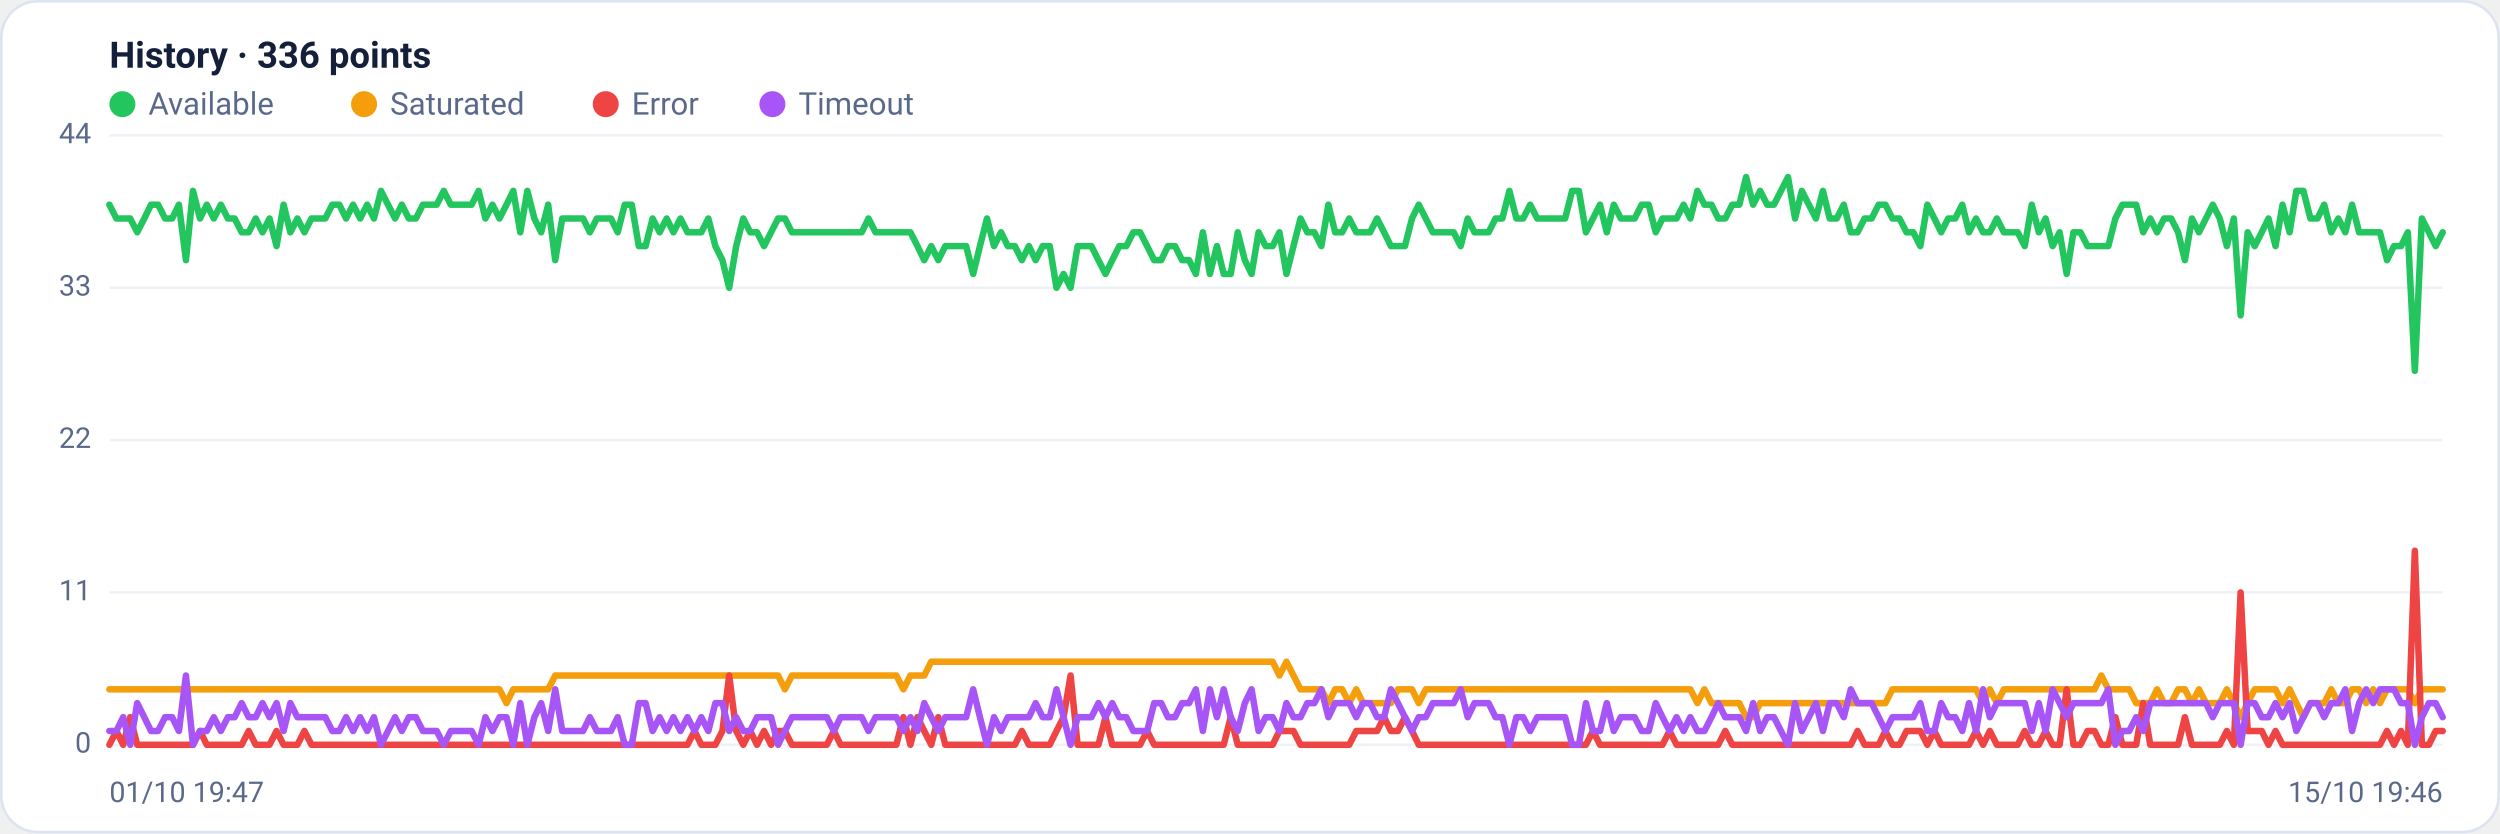
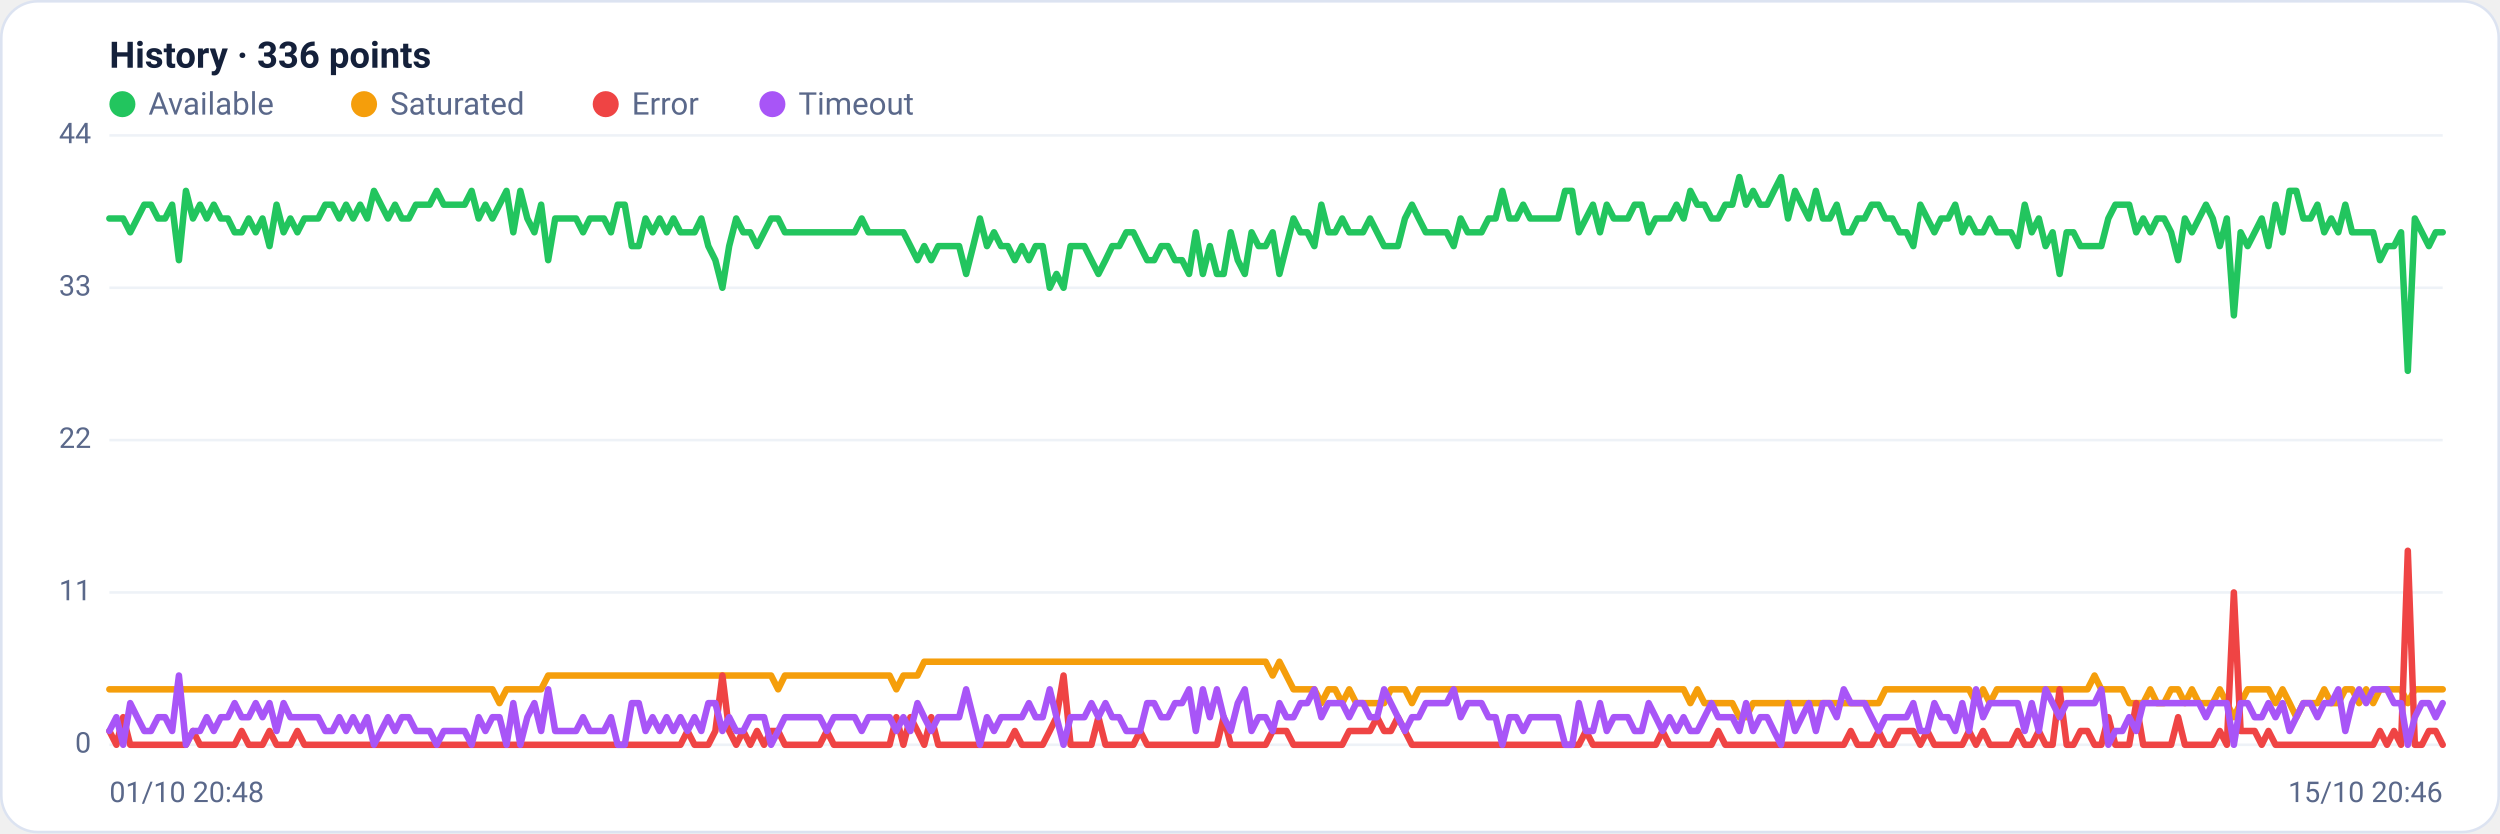
<svg xmlns="http://www.w3.org/2000/svg" viewBox="0 0 960 320" width="960" height="320" font-family="Segoe UI, system-ui, -apple-system, Roboto, Helvetica, Arial, sans-serif" role="img" aria-label="Availability history per region">
  <rect x="0.5" y="0.5" width="959" height="319" rx="14" fill="#ffffff" stroke="#dce3f1" />
  <text x="42" y="26" font-size="14" font-weight="600" fill="#14203a">History · 336 points</text>
  <circle cx="47" cy="40" r="5" fill="#22c55e" />
  <text x="57" y="44" font-size="12" fill="#5a688a">Available</text>
  <circle cx="139.8" cy="40" r="5" fill="#f59e0b" />
  <text x="149.8" y="44" font-size="12" fill="#5a688a">Saturated</text>
  <circle cx="232.6" cy="40" r="5" fill="#ef4444" />
  <text x="242.6" y="44" font-size="12" fill="#5a688a">Error</text>
  <circle cx="296.6" cy="40" r="5" fill="#a855f7" />
  <text x="306.6" y="44" font-size="12" fill="#5a688a">Timeout</text>
  <line x1="42" y1="286.0" x2="938" y2="286.0" stroke="#eef2f7" stroke-width="1" />
  <text x="35" y="289.0" text-anchor="end" font-size="11" fill="#5a688a">0</text>
  <line x1="42" y1="227.5" x2="938" y2="227.5" stroke="#eef2f7" stroke-width="1" />
  <text x="35" y="230.5" text-anchor="end" font-size="11" fill="#5a688a">11</text>
  <line x1="42" y1="169.0" x2="938" y2="169.0" stroke="#eef2f7" stroke-width="1" />
  <text x="35" y="172.0" text-anchor="end" font-size="11" fill="#5a688a">22</text>
  <line x1="42" y1="110.5" x2="938" y2="110.5" stroke="#eef2f7" stroke-width="1" />
  <text x="35" y="113.5" text-anchor="end" font-size="11" fill="#5a688a">33</text>
  <line x1="42" y1="52.0" x2="938" y2="52.0" stroke="#eef2f7" stroke-width="1" />
  <text x="35" y="55.0" text-anchor="end" font-size="11" fill="#5a688a">44</text>
-   <polyline fill="none" stroke="#22c55e" stroke-width="2.5" stroke-linejoin="round" stroke-linecap="round" points="42.0,78.6 44.7,83.9 47.3,83.9 50.0,83.9 52.7,89.2 55.4,83.9 58.0,78.6 60.7,78.6 63.4,83.9 66.1,83.9 68.7,78.6 71.4,99.9 74.1,73.3 76.8,83.9 79.4,78.6 82.1,83.9 84.8,78.6 87.5,83.9 90.1,83.9 92.8,89.2 95.5,89.2 98.2,83.9 100.8,89.2 103.5,83.9 106.2,94.5 108.9,78.6 111.5,89.2 114.2,83.9 116.9,89.2 119.6,83.9 122.2,83.9 124.9,83.9 127.6,78.6 130.3,78.6 132.9,83.9 135.6,78.6 138.3,83.9 141.0,78.6 143.6,83.9 146.3,73.3 149.0,78.6 151.7,83.9 154.3,78.6 157.0,83.9 159.7,83.9 162.4,78.6 165.0,78.6 167.7,78.6 170.4,73.3 173.1,78.6 175.7,78.6 178.4,78.6 181.1,78.6 183.8,73.3 186.4,83.9 189.1,78.6 191.8,83.9 194.5,78.6 197.1,73.3 199.8,89.2 202.5,73.3 205.2,83.9 207.8,89.2 210.5,78.6 213.2,99.9 215.9,83.9 218.5,83.9 221.2,83.9 223.9,83.9 226.5,89.2 229.2,83.9 231.9,83.9 234.6,83.9 237.2,89.2 239.9,78.6 242.6,78.6 245.3,94.5 247.9,94.5 250.6,83.9 253.3,89.2 256.0,83.9 258.6,89.2 261.3,83.9 264.0,89.2 266.7,89.2 269.3,89.2 272.0,83.9 274.7,94.5 277.4,99.9 280.0,110.5 282.7,94.5 285.4,83.9 288.1,89.2 290.7,89.2 293.4,94.5 296.1,89.2 298.8,83.9 301.4,83.9 304.1,89.2 306.8,89.2 309.5,89.2 312.1,89.2 314.8,89.2 317.5,89.2 320.2,89.2 322.8,89.2 325.5,89.2 328.2,89.2 330.9,89.2 333.5,83.9 336.2,89.2 338.9,89.2 341.6,89.2 344.2,89.2 346.9,89.2 349.6,89.2 352.3,94.5 354.9,99.9 357.6,94.5 360.3,99.9 363.0,94.5 365.6,94.5 368.3,94.5 371.0,94.5 373.7,105.2 376.3,94.5 379.0,83.9 381.7,94.5 384.4,89.2 387.0,94.5 389.7,94.5 392.4,99.9 395.1,94.5 397.7,99.9 400.4,94.5 403.1,94.5 405.7,110.5 408.4,105.2 411.1,110.5 413.8,94.5 416.4,94.5 419.1,94.5 421.8,99.9 424.5,105.2 427.1,99.9 429.8,94.5 432.5,94.5 435.2,89.2 437.8,89.2 440.5,94.5 443.2,99.9 445.9,99.9 448.5,94.5 451.2,94.5 453.9,99.9 456.6,99.9 459.2,105.2 461.9,89.2 464.6,105.2 467.3,94.5 469.9,105.2 472.6,105.2 475.3,89.2 478.0,99.9 480.6,105.2 483.3,89.2 486.0,94.5 488.7,94.5 491.3,89.2 494.0,105.2 496.7,94.5 499.4,83.9 502.0,89.2 504.7,89.2 507.4,94.5 510.1,78.6 512.7,89.2 515.4,89.2 518.1,83.9 520.8,89.2 523.4,89.2 526.1,89.2 528.8,83.9 531.5,89.2 534.1,94.5 536.8,94.5 539.5,94.5 542.2,83.9 544.8,78.6 547.5,83.9 550.2,89.2 552.9,89.2 555.5,89.2 558.2,89.2 560.9,94.5 563.6,83.9 566.2,89.2 568.9,89.2 571.6,89.2 574.3,83.9 576.9,83.9 579.6,73.3 582.3,83.9 584.9,83.9 587.6,78.6 590.3,83.9 593.0,83.9 595.6,83.9 598.3,83.9 601.0,83.9 603.7,73.3 606.3,73.3 609.0,89.2 611.7,83.9 614.4,78.6 617.0,89.2 619.7,78.6 622.4,83.9 625.1,83.9 627.7,83.9 630.4,78.6 633.1,78.6 635.8,89.2 638.4,83.9 641.1,83.9 643.8,83.9 646.5,78.6 649.1,83.9 651.8,73.3 654.5,78.6 657.2,78.6 659.8,83.9 662.5,83.9 665.2,78.6 667.9,78.6 670.5,68.0 673.2,78.6 675.9,73.3 678.6,78.6 681.2,78.6 683.9,73.3 686.6,68.0 689.3,83.9 691.9,73.3 694.6,78.6 697.3,83.9 700.0,73.3 702.6,83.9 705.3,83.9 708.0,78.6 710.7,89.2 713.3,89.2 716.0,83.9 718.7,83.9 721.4,78.6 724.0,78.6 726.7,83.9 729.4,83.9 732.1,89.2 734.7,89.2 737.4,94.5 740.1,78.6 742.8,83.9 745.4,89.2 748.1,83.9 750.8,83.9 753.5,78.6 756.1,89.2 758.8,83.9 761.5,89.2 764.1,89.2 766.8,83.9 769.5,89.2 772.2,89.2 774.8,89.2 777.5,94.5 780.2,78.6 782.9,89.2 785.5,83.9 788.2,94.5 790.9,89.2 793.6,105.2 796.2,89.2 798.9,89.2 801.6,94.5 804.3,94.5 806.9,94.5 809.6,94.5 812.3,83.9 815.0,78.6 817.6,78.6 820.3,78.6 823.0,89.2 825.7,83.9 828.3,89.2 831.0,83.9 833.7,83.9 836.4,89.2 839.0,99.9 841.7,83.9 844.4,89.2 847.1,83.9 849.7,78.6 852.4,83.9 855.1,94.5 857.8,83.9 860.4,121.1 863.1,89.2 865.8,94.5 868.5,89.2 871.1,83.9 873.8,94.5 876.5,78.6 879.2,89.2 881.8,73.3 884.5,73.3 887.2,83.9 889.9,83.9 892.5,78.6 895.2,89.2 897.9,83.9 900.6,89.2 903.2,78.6 905.9,89.2 908.6,89.2 911.3,89.2 913.9,89.2 916.6,99.9 919.3,94.5 922.0,94.5 924.6,89.2 927.3,142.4 930.0,83.9 932.7,89.2 935.3,94.5 938.0,89.2" />
-   <polyline fill="none" stroke="#f59e0b" stroke-width="2.5" stroke-linejoin="round" stroke-linecap="round" points="42.0,264.7 44.7,264.7 47.3,264.7 50.0,264.7 52.7,264.7 55.4,264.7 58.0,264.7 60.7,264.7 63.4,264.7 66.1,264.7 68.7,264.7 71.4,264.7 74.1,264.7 76.8,264.7 79.4,264.7 82.1,264.7 84.8,264.7 87.5,264.7 90.1,264.7 92.8,264.7 95.5,264.7 98.2,264.7 100.8,264.7 103.5,264.7 106.2,264.7 108.9,264.7 111.5,264.7 114.2,264.7 116.9,264.7 119.6,264.7 122.2,264.7 124.9,264.7 127.6,264.7 130.3,264.7 132.9,264.7 135.6,264.7 138.3,264.7 141.0,264.7 143.6,264.7 146.3,264.7 149.0,264.7 151.7,264.7 154.3,264.7 157.0,264.7 159.7,264.7 162.4,264.7 165.0,264.7 167.7,264.7 170.4,264.7 173.1,264.7 175.7,264.7 178.4,264.7 181.1,264.7 183.8,264.7 186.4,264.7 189.1,264.7 191.8,264.7 194.5,270.0 197.1,264.7 199.8,264.7 202.5,264.7 205.2,264.7 207.8,264.7 210.5,264.7 213.2,259.4 215.9,259.4 218.5,259.4 221.2,259.4 223.9,259.4 226.5,259.4 229.2,259.4 231.9,259.4 234.6,259.4 237.2,259.4 239.9,259.4 242.6,259.4 245.3,259.4 247.9,259.4 250.6,259.4 253.3,259.4 256.0,259.4 258.6,259.4 261.3,259.4 264.0,259.4 266.7,259.4 269.3,259.4 272.0,259.4 274.7,259.4 277.4,259.4 280.0,259.4 282.7,259.4 285.4,259.4 288.1,259.4 290.7,259.4 293.4,259.4 296.1,259.4 298.8,259.4 301.4,264.7 304.1,259.4 306.8,259.4 309.5,259.4 312.1,259.4 314.8,259.4 317.5,259.4 320.2,259.4 322.8,259.4 325.5,259.4 328.2,259.4 330.9,259.4 333.5,259.4 336.2,259.4 338.9,259.4 341.6,259.4 344.2,259.4 346.9,264.7 349.6,259.4 352.3,259.4 354.9,259.4 357.6,254.1 360.3,254.1 363.0,254.1 365.6,254.1 368.3,254.1 371.0,254.1 373.7,254.1 376.3,254.1 379.0,254.1 381.7,254.1 384.4,254.1 387.0,254.1 389.7,254.1 392.4,254.1 395.1,254.1 397.7,254.1 400.4,254.1 403.1,254.1 405.7,254.1 408.4,254.1 411.1,254.1 413.8,254.1 416.4,254.1 419.1,254.1 421.8,254.1 424.5,254.1 427.1,254.1 429.8,254.1 432.5,254.1 435.2,254.1 437.8,254.1 440.5,254.1 443.2,254.1 445.9,254.1 448.5,254.1 451.2,254.1 453.9,254.1 456.6,254.1 459.2,254.1 461.9,254.1 464.6,254.1 467.3,254.1 469.9,254.1 472.6,254.1 475.3,254.1 478.0,254.1 480.6,254.1 483.3,254.1 486.0,254.1 488.7,254.1 491.3,259.4 494.0,254.1 496.7,259.4 499.4,264.7 502.0,264.7 504.7,264.7 507.4,264.7 510.1,270.0 512.7,264.7 515.4,264.7 518.1,270.0 520.8,264.7 523.4,270.0 526.1,270.0 528.8,270.0 531.5,270.0 534.1,270.0 536.8,264.7 539.5,264.7 542.2,264.7 544.8,270.0 547.5,264.7 550.2,264.7 552.9,264.7 555.5,264.7 558.2,264.7 560.9,264.7 563.6,264.7 566.2,264.7 568.9,264.7 571.6,264.7 574.3,264.7 576.9,264.7 579.6,264.7 582.3,264.7 584.9,264.7 587.6,264.7 590.3,264.7 593.0,264.7 595.6,264.7 598.3,264.7 601.0,264.7 603.7,264.7 606.3,264.7 609.0,264.7 611.7,264.7 614.4,264.7 617.0,264.7 619.7,264.7 622.4,264.7 625.1,264.7 627.7,264.7 630.4,264.7 633.1,264.7 635.8,264.7 638.4,264.7 641.1,264.7 643.8,264.7 646.5,264.7 649.1,264.7 651.8,270.0 654.5,264.7 657.2,270.0 659.8,270.0 662.5,270.0 665.2,270.0 667.9,270.0 670.5,275.4 673.2,275.4 675.9,270.0 678.6,270.0 681.2,270.0 683.9,270.0 686.6,270.0 689.3,270.0 691.9,270.0 694.6,270.0 697.3,270.0 700.0,270.0 702.6,270.0 705.3,270.0 708.0,270.0 710.7,270.0 713.3,270.0 716.0,270.0 718.7,270.0 721.4,270.0 724.0,270.0 726.7,264.7 729.4,264.7 732.1,264.7 734.7,264.7 737.4,264.7 740.1,264.7 742.8,264.7 745.4,264.7 748.1,264.7 750.8,264.7 753.5,264.7 756.1,264.7 758.8,264.7 761.5,270.0 764.1,264.7 766.8,270.0 769.5,264.7 772.2,264.7 774.8,264.7 777.5,264.7 780.2,264.7 782.9,264.7 785.5,264.7 788.2,264.7 790.9,264.7 793.6,264.7 796.2,264.7 798.9,264.7 801.6,264.7 804.3,264.7 806.9,259.4 809.6,264.7 812.3,264.7 815.0,264.7 817.6,264.7 820.3,270.0 823.0,270.0 825.7,270.0 828.3,264.7 831.0,270.0 833.7,270.0 836.4,264.7 839.0,264.7 841.7,270.0 844.4,264.7 847.1,270.0 849.7,270.0 852.4,270.0 855.1,264.7 857.8,270.0 860.4,275.4 863.1,270.0 865.8,264.7 868.5,264.7 871.1,264.7 873.8,264.7 876.5,270.0 879.2,264.7 881.8,270.0 884.5,275.4 887.2,270.0 889.9,270.0 892.5,270.0 895.2,264.7 897.9,270.0 900.6,270.0 903.2,264.7 905.9,264.7 908.6,270.0 911.3,264.7 913.9,270.0 916.6,264.7 919.3,264.7 922.0,264.7 924.6,264.7 927.3,270.0 930.0,264.7 932.7,264.7 935.3,264.7 938.0,264.7" />
-   <polyline fill="none" stroke="#ef4444" stroke-width="2.5" stroke-linejoin="round" stroke-linecap="round" points="42.0,286.0 44.7,280.7 47.3,286.0 50.0,275.4 52.7,286.0 55.4,286.0 58.0,286.0 60.7,286.0 63.4,286.0 66.1,286.0 68.7,286.0 71.4,286.0 74.1,286.0 76.8,280.7 79.4,286.0 82.1,286.0 84.8,286.0 87.5,286.0 90.1,286.0 92.8,286.0 95.5,280.7 98.2,286.0 100.8,286.0 103.5,286.0 106.2,280.7 108.9,286.0 111.5,286.0 114.2,286.0 116.9,280.7 119.6,286.0 122.2,286.0 124.9,286.0 127.6,286.0 130.3,286.0 132.9,286.0 135.6,286.0 138.3,286.0 141.0,286.0 143.6,286.0 146.3,286.0 149.0,286.0 151.7,286.0 154.3,286.0 157.0,286.0 159.7,286.0 162.4,286.0 165.0,286.0 167.7,286.0 170.4,286.0 173.1,286.0 175.7,286.0 178.4,286.0 181.1,286.0 183.8,286.0 186.4,286.0 189.1,286.0 191.8,286.0 194.5,286.0 197.1,286.0 199.8,286.0 202.5,286.0 205.2,286.0 207.8,286.0 210.5,286.0 213.2,286.0 215.9,286.0 218.5,286.0 221.2,286.0 223.9,286.0 226.5,286.0 229.2,286.0 231.9,286.0 234.6,286.0 237.2,286.0 239.9,286.0 242.6,286.0 245.3,286.0 247.9,286.0 250.6,286.0 253.3,286.0 256.0,286.0 258.6,286.0 261.3,286.0 264.0,286.0 266.7,280.7 269.3,286.0 272.0,286.0 274.7,286.0 277.4,280.7 280.0,259.4 282.7,280.7 285.4,286.0 288.1,280.7 290.7,286.0 293.4,280.7 296.1,286.0 298.8,280.7 301.4,280.7 304.1,286.0 306.8,286.0 309.5,286.0 312.1,286.0 314.8,286.0 317.5,286.0 320.2,280.7 322.8,286.0 325.5,286.0 328.2,286.0 330.9,286.0 333.5,286.0 336.2,286.0 338.9,286.0 341.6,286.0 344.2,286.0 346.9,275.4 349.6,286.0 352.3,275.4 354.9,280.7 357.6,286.0 360.3,275.4 363.0,286.0 365.6,286.0 368.3,286.0 371.0,286.0 373.7,286.0 376.3,286.0 379.0,286.0 381.7,286.0 384.4,286.0 387.0,286.0 389.7,286.0 392.4,280.7 395.1,286.0 397.7,286.0 400.4,286.0 403.1,286.0 405.7,280.7 408.4,275.4 411.1,259.4 413.8,286.0 416.4,286.0 419.1,286.0 421.8,286.0 424.5,275.4 427.1,286.0 429.8,286.0 432.5,286.0 435.2,286.0 437.8,286.0 440.5,280.7 443.2,286.0 445.9,286.0 448.5,286.0 451.2,286.0 453.9,286.0 456.6,286.0 459.2,286.0 461.9,286.0 464.6,286.0 467.3,286.0 469.9,286.0 472.6,275.4 475.3,286.0 478.0,286.0 480.6,286.0 483.3,286.0 486.0,286.0 488.7,286.0 491.3,280.7 494.0,280.7 496.7,280.7 499.4,286.0 502.0,286.0 504.7,286.0 507.4,286.0 510.1,286.0 512.7,286.0 515.4,286.0 518.1,286.0 520.8,280.7 523.4,280.7 526.1,280.7 528.8,280.7 531.5,275.4 534.1,280.7 536.8,280.7 539.5,275.4 542.2,280.7 544.8,286.0 547.5,286.0 550.2,286.0 552.9,286.0 555.5,286.0 558.2,286.0 560.9,286.0 563.6,286.0 566.2,286.0 568.9,286.0 571.6,286.0 574.3,286.0 576.9,286.0 579.6,286.0 582.3,286.0 584.9,286.0 587.6,286.0 590.3,286.0 593.0,286.0 595.6,286.0 598.3,286.0 601.0,286.0 603.7,286.0 606.3,286.0 609.0,286.0 611.7,280.7 614.4,286.0 617.0,286.0 619.7,286.0 622.4,286.0 625.1,286.0 627.7,286.0 630.4,286.0 633.1,286.0 635.8,286.0 638.4,286.0 641.1,280.7 643.8,286.0 646.5,286.0 649.1,286.0 651.8,286.0 654.5,286.0 657.2,286.0 659.8,286.0 662.5,280.7 665.2,286.0 667.9,286.0 670.5,286.0 673.2,286.0 675.9,286.0 678.6,286.0 681.2,286.0 683.9,286.0 686.6,286.0 689.3,286.0 691.9,286.0 694.6,286.0 697.3,286.0 700.0,286.0 702.6,286.0 705.3,286.0 708.0,286.0 710.7,286.0 713.3,280.7 716.0,286.0 718.7,286.0 721.4,286.0 724.0,280.7 726.7,286.0 729.4,286.0 732.1,280.7 734.7,280.7 737.4,280.7 740.1,286.0 742.8,280.7 745.4,286.0 748.1,286.0 750.8,286.0 753.5,286.0 756.1,286.0 758.8,280.7 761.5,286.0 764.1,280.7 766.8,286.0 769.5,286.0 772.2,286.0 774.8,286.0 777.5,280.7 780.2,286.0 782.9,286.0 785.5,280.7 788.2,286.0 790.9,286.0 793.6,264.7 796.2,286.0 798.9,286.0 801.6,280.7 804.3,280.7 806.9,286.0 809.6,286.0 812.3,275.4 815.0,286.0 817.6,286.0 820.3,286.0 823.0,270.0 825.7,286.0 828.3,286.0 831.0,286.0 833.7,286.0 836.4,286.0 839.0,275.4 841.7,286.0 844.4,286.0 847.1,286.0 849.7,286.0 852.4,286.0 855.1,280.7 857.8,286.0 860.4,227.5 863.1,280.7 865.8,280.7 868.5,280.7 871.1,286.0 873.8,280.7 876.5,286.0 879.2,286.0 881.8,286.0 884.5,286.0 887.2,286.0 889.9,286.0 892.5,286.0 895.2,286.0 897.9,286.0 900.6,286.0 903.2,286.0 905.9,286.0 908.6,286.0 911.3,286.0 913.9,286.0 916.6,280.7 919.3,286.0 922.0,280.7 924.6,286.0 927.3,211.5 930.0,286.0 932.7,286.0 935.3,280.7 938.0,280.7" />
-   <polyline fill="none" stroke="#a855f7" stroke-width="2.5" stroke-linejoin="round" stroke-linecap="round" points="42.0,280.7 44.7,280.7 47.3,275.4 50.0,286.0 52.7,270.0 55.4,275.4 58.0,280.7 60.7,280.7 63.4,275.4 66.1,275.4 68.7,280.7 71.4,259.4 74.1,286.0 76.8,280.7 79.4,280.7 82.1,275.4 84.8,280.7 87.5,275.4 90.1,275.4 92.8,270.0 95.5,275.4 98.2,275.4 100.8,270.0 103.5,275.4 106.2,270.0 108.9,280.7 111.5,270.0 114.2,275.4 116.9,275.4 119.6,275.4 122.2,275.4 124.9,275.4 127.6,280.7 130.3,280.7 132.9,275.4 135.6,280.7 138.3,275.4 141.0,280.7 143.6,275.4 146.3,286.0 149.0,280.7 151.7,275.4 154.3,280.7 157.0,275.4 159.7,275.4 162.4,280.7 165.0,280.7 167.7,280.7 170.4,286.0 173.1,280.7 175.7,280.7 178.4,280.7 181.1,280.7 183.8,286.0 186.4,275.4 189.1,280.7 191.8,275.4 194.5,275.4 197.1,286.0 199.8,270.0 202.5,286.0 205.2,275.4 207.8,270.0 210.5,280.7 213.2,264.7 215.9,280.7 218.5,280.7 221.2,280.7 223.9,280.7 226.5,275.4 229.2,280.7 231.9,280.7 234.6,280.7 237.2,275.4 239.9,286.0 242.6,286.0 245.3,270.0 247.9,270.0 250.6,280.7 253.3,275.4 256.0,280.7 258.6,275.4 261.3,280.7 264.0,275.4 266.7,280.7 269.3,275.4 272.0,280.7 274.7,270.0 277.4,270.0 280.0,280.7 282.7,275.4 285.4,280.7 288.1,280.7 290.7,275.4 293.4,275.4 296.1,275.4 298.8,286.0 301.4,280.7 304.1,275.4 306.8,275.4 309.5,275.4 312.1,275.4 314.8,275.4 317.5,275.4 320.2,280.7 322.8,275.4 325.5,275.4 328.2,275.4 330.9,275.4 333.5,280.7 336.2,275.4 338.9,275.4 341.6,275.4 344.2,275.4 346.9,280.7 349.6,275.4 352.3,280.7 354.9,270.0 357.6,275.4 360.3,280.7 363.0,275.4 365.6,275.4 368.3,275.4 371.0,275.4 373.7,264.7 376.3,275.4 379.0,286.0 381.7,275.4 384.4,280.7 387.0,275.4 389.7,275.4 392.4,275.4 395.1,275.4 397.7,270.0 400.4,275.4 403.1,275.4 405.7,264.7 408.4,275.4 411.1,286.0 413.8,275.4 416.4,275.4 419.1,275.4 421.8,270.0 424.5,275.4 427.1,270.0 429.8,275.4 432.5,275.4 435.2,280.7 437.8,280.7 440.5,280.7 443.2,270.0 445.9,270.0 448.5,275.4 451.2,275.4 453.9,270.0 456.6,270.0 459.2,264.7 461.9,280.7 464.6,264.7 467.3,275.4 469.9,264.7 472.6,275.4 475.3,280.7 478.0,270.0 480.6,264.7 483.3,280.7 486.0,275.4 488.7,275.4 491.3,280.7 494.0,270.0 496.7,275.4 499.4,275.4 502.0,270.0 504.7,270.0 507.4,264.7 510.1,275.4 512.7,270.0 515.4,270.0 518.1,270.0 520.8,275.4 523.4,270.0 526.1,270.0 528.8,275.4 531.5,275.4 534.1,264.7 536.8,270.0 539.5,275.4 542.2,280.7 544.8,275.4 547.5,275.4 550.2,270.0 552.9,270.0 555.5,270.0 558.2,270.0 560.9,264.7 563.6,275.4 566.2,270.0 568.9,270.0 571.6,270.0 574.3,275.4 576.9,275.4 579.6,286.0 582.3,275.4 584.9,275.4 587.6,280.7 590.3,275.4 593.0,275.4 595.6,275.4 598.3,275.4 601.0,275.4 603.7,286.0 606.3,286.0 609.0,270.0 611.7,280.7 614.4,280.7 617.0,270.0 619.7,280.7 622.4,275.4 625.1,275.4 627.7,275.4 630.4,280.7 633.1,280.7 635.8,270.0 638.4,275.4 641.1,280.7 643.8,275.4 646.5,280.7 649.1,275.4 651.8,280.7 654.5,280.7 657.2,275.4 659.8,270.0 662.5,275.4 665.2,275.4 667.9,275.4 670.5,280.7 673.2,270.0 675.9,280.7 678.6,275.4 681.2,275.4 683.9,280.7 686.6,286.0 689.3,270.0 691.9,280.7 694.6,275.4 697.3,270.0 700.0,280.7 702.6,270.0 705.3,270.0 708.0,275.4 710.7,264.7 713.3,270.0 716.0,270.0 718.7,270.0 721.4,275.4 724.0,280.7 726.7,275.4 729.4,275.4 732.1,275.4 734.7,275.4 737.4,270.0 740.1,280.7 742.8,280.7 745.4,270.0 748.1,275.4 750.8,275.4 753.5,280.7 756.1,270.0 758.8,280.7 761.5,264.7 764.1,275.4 766.8,270.0 769.5,270.0 772.2,270.0 774.8,270.0 777.5,270.0 780.2,280.7 782.9,270.0 785.5,280.7 788.2,264.7 790.9,270.0 793.6,275.4 796.2,270.0 798.9,270.0 801.6,270.0 804.3,270.0 806.9,270.0 809.6,264.7 812.3,286.0 815.0,280.7 817.6,280.7 820.3,275.4 823.0,280.7 825.7,270.0 828.3,270.0 831.0,270.0 833.7,270.0 836.4,270.0 839.0,270.0 841.7,270.0 844.4,270.0 847.1,270.0 849.7,275.4 852.4,270.0 855.1,270.0 857.8,270.0 860.4,286.0 863.1,270.0 865.8,270.0 868.5,275.4 871.1,275.4 873.8,270.0 876.5,275.4 879.2,270.0 881.8,280.7 884.5,275.4 887.2,270.0 889.9,270.0 892.5,275.4 895.2,270.0 897.9,270.0 900.6,264.7 903.2,280.7 905.9,270.0 908.6,264.7 911.3,270.0 913.9,264.7 916.6,264.7 919.3,264.7 922.0,270.0 924.6,270.0 927.3,286.0 930.0,275.4 932.7,270.0 935.3,270.0 938.0,275.4" />
-   <text x="42" y="308" font-size="11" fill="#5a688a">01/10 19:47</text>
-   <text x="938" y="308" text-anchor="end" font-size="11" fill="#5a688a">15/10 19:46</text>
+   <polyline fill="none" stroke="#22c55e" stroke-width="2.5" stroke-linejoin="round" stroke-linecap="round" points="42.0,83.9 44.7,83.9 47.3,83.9 50.0,89.2 52.7,83.9 55.4,78.6 58.0,78.6 60.7,83.9 63.4,83.9 66.1,78.6 68.7,99.9 71.4,73.3 74.1,83.9 76.8,78.6 79.4,83.9 82.1,78.6 84.8,83.9 87.5,83.9 90.1,89.2 92.8,89.2 95.5,83.9 98.2,89.2 100.8,83.9 103.5,94.5 106.2,78.6 108.9,89.2 111.5,83.9 114.2,89.2 116.9,83.9 119.6,83.9 122.2,83.9 124.9,78.6 127.6,78.6 130.3,83.9 132.9,78.6 135.6,83.9 138.3,78.6 141.0,83.9 143.6,73.3 146.3,78.6 149.0,83.9 151.7,78.6 154.3,83.9 157.0,83.9 159.7,78.6 162.4,78.6 165.0,78.6 167.7,73.3 170.4,78.6 173.1,78.6 175.7,78.6 178.4,78.6 181.1,73.3 183.8,83.9 186.4,78.6 189.1,83.9 191.8,78.6 194.5,73.3 197.1,89.2 199.8,73.3 202.5,83.9 205.2,89.2 207.8,78.6 210.5,99.9 213.2,83.9 215.9,83.9 218.5,83.9 221.2,83.9 223.9,89.2 226.5,83.9 229.2,83.9 231.9,83.9 234.6,89.2 237.2,78.6 239.9,78.6 242.6,94.5 245.3,94.5 247.9,83.9 250.6,89.2 253.3,83.9 256.0,89.2 258.6,83.9 261.3,89.2 264.0,89.2 266.7,89.2 269.3,83.9 272.0,94.5 274.7,99.9 277.4,110.5 280.0,94.5 282.7,83.9 285.4,89.2 288.1,89.2 290.7,94.5 293.4,89.2 296.1,83.9 298.8,83.9 301.4,89.2 304.1,89.2 306.8,89.2 309.5,89.2 312.1,89.2 314.8,89.2 317.5,89.2 320.2,89.2 322.8,89.2 325.5,89.2 328.2,89.2 330.9,83.9 333.5,89.2 336.2,89.2 338.9,89.2 341.6,89.2 344.2,89.2 346.9,89.2 349.6,94.5 352.3,99.9 354.9,94.5 357.6,99.9 360.3,94.5 363.0,94.5 365.6,94.5 368.3,94.5 371.0,105.2 373.7,94.5 376.3,83.9 379.0,94.5 381.7,89.2 384.4,94.5 387.0,94.5 389.7,99.9 392.4,94.5 395.1,99.9 397.7,94.5 400.4,94.5 403.1,110.5 405.7,105.2 408.4,110.5 411.1,94.5 413.8,94.5 416.4,94.5 419.1,99.9 421.8,105.2 424.5,99.9 427.1,94.5 429.8,94.5 432.5,89.2 435.2,89.2 437.8,94.5 440.5,99.9 443.2,99.9 445.9,94.5 448.5,94.5 451.2,99.9 453.9,99.9 456.6,105.2 459.2,89.2 461.9,105.2 464.6,94.5 467.3,105.2 469.9,105.2 472.6,89.2 475.3,99.9 478.0,105.2 480.6,89.2 483.3,94.5 486.0,94.5 488.7,89.2 491.3,105.2 494.0,94.5 496.7,83.9 499.4,89.2 502.0,89.2 504.7,94.5 507.4,78.6 510.1,89.2 512.7,89.2 515.4,83.9 518.1,89.2 520.8,89.2 523.4,89.2 526.1,83.9 528.8,89.2 531.5,94.5 534.1,94.5 536.8,94.5 539.5,83.9 542.2,78.6 544.8,83.9 547.5,89.2 550.2,89.2 552.9,89.2 555.5,89.2 558.2,94.5 560.9,83.9 563.6,89.2 566.2,89.2 568.9,89.2 571.6,83.9 574.3,83.9 576.9,73.3 579.6,83.9 582.3,83.9 584.9,78.6 587.6,83.9 590.3,83.9 593.0,83.9 595.6,83.9 598.3,83.9 601.0,73.3 603.7,73.3 606.3,89.2 609.0,83.9 611.7,78.6 614.4,89.2 617.0,78.6 619.7,83.9 622.4,83.9 625.1,83.9 627.7,78.6 630.4,78.6 633.1,89.2 635.8,83.9 638.4,83.9 641.1,83.9 643.8,78.6 646.5,83.9 649.1,73.3 651.8,78.6 654.5,78.6 657.2,83.9 659.8,83.9 662.5,78.6 665.2,78.6 667.9,68.0 670.5,78.6 673.2,73.3 675.9,78.6 678.6,78.6 681.2,73.3 683.9,68.0 686.6,83.9 689.3,73.3 691.9,78.6 694.6,83.9 697.3,73.3 700.0,83.9 702.6,83.9 705.3,78.6 708.0,89.2 710.7,89.2 713.3,83.9 716.0,83.9 718.7,78.6 721.4,78.6 724.0,83.9 726.7,83.9 729.4,89.2 732.1,89.2 734.7,94.5 737.4,78.6 740.1,83.9 742.8,89.2 745.4,83.9 748.1,83.9 750.8,78.6 753.5,89.2 756.1,83.9 758.8,89.2 761.5,89.2 764.1,83.9 766.8,89.2 769.5,89.2 772.2,89.2 774.8,94.5 777.5,78.6 780.2,89.2 782.9,83.9 785.5,94.5 788.2,89.2 790.9,105.2 793.6,89.2 796.2,89.2 798.9,94.5 801.6,94.5 804.3,94.5 806.9,94.5 809.6,83.9 812.3,78.6 815.0,78.6 817.6,78.6 820.3,89.2 823.0,83.9 825.7,89.2 828.3,83.9 831.0,83.9 833.7,89.2 836.4,99.9 839.0,83.9 841.7,89.2 844.4,83.9 847.1,78.6 849.7,83.9 852.4,94.5 855.1,83.9 857.8,121.1 860.4,89.2 863.1,94.5 865.8,89.2 868.5,83.9 871.1,94.5 873.8,78.6 876.5,89.2 879.2,73.3 881.8,73.3 884.5,83.9 887.2,83.9 889.9,78.6 892.5,89.2 895.2,83.9 897.9,89.2 900.6,78.6 903.2,89.2 905.9,89.2 908.6,89.2 911.3,89.2 913.9,99.9 916.6,94.5 919.3,94.5 922.0,89.2 924.6,142.4 927.3,83.9 930.0,89.2 932.7,94.5 935.3,89.2 938.0,89.2" />
+   <polyline fill="none" stroke="#f59e0b" stroke-width="2.5" stroke-linejoin="round" stroke-linecap="round" points="42.0,264.7 44.7,264.7 47.3,264.7 50.0,264.7 52.7,264.7 55.4,264.7 58.0,264.7 60.7,264.7 63.4,264.7 66.1,264.7 68.7,264.7 71.4,264.7 74.1,264.7 76.8,264.7 79.4,264.7 82.1,264.7 84.8,264.7 87.5,264.7 90.1,264.7 92.8,264.7 95.5,264.7 98.2,264.7 100.8,264.7 103.5,264.7 106.2,264.7 108.9,264.7 111.5,264.7 114.2,264.7 116.9,264.7 119.6,264.7 122.2,264.7 124.9,264.7 127.6,264.7 130.3,264.7 132.9,264.7 135.6,264.7 138.3,264.7 141.0,264.7 143.6,264.7 146.3,264.7 149.0,264.7 151.7,264.7 154.3,264.7 157.0,264.7 159.7,264.7 162.4,264.7 165.0,264.7 167.7,264.7 170.4,264.7 173.1,264.7 175.7,264.7 178.4,264.7 181.1,264.7 183.8,264.7 186.4,264.7 189.1,264.7 191.8,270.0 194.5,264.7 197.1,264.7 199.8,264.7 202.5,264.7 205.2,264.7 207.8,264.7 210.5,259.4 213.2,259.4 215.9,259.4 218.5,259.4 221.2,259.4 223.9,259.4 226.5,259.4 229.2,259.4 231.9,259.4 234.6,259.4 237.2,259.4 239.9,259.4 242.6,259.4 245.3,259.4 247.9,259.4 250.6,259.4 253.3,259.4 256.0,259.4 258.6,259.4 261.3,259.4 264.0,259.4 266.7,259.4 269.3,259.4 272.0,259.4 274.7,259.4 277.4,259.4 280.0,259.4 282.7,259.4 285.4,259.4 288.1,259.4 290.7,259.4 293.4,259.4 296.1,259.4 298.8,264.7 301.4,259.4 304.1,259.4 306.8,259.4 309.5,259.4 312.1,259.4 314.8,259.4 317.5,259.4 320.2,259.4 322.8,259.4 325.5,259.4 328.2,259.4 330.9,259.4 333.5,259.4 336.2,259.4 338.9,259.4 341.6,259.4 344.2,264.7 346.9,259.4 349.6,259.4 352.3,259.4 354.9,254.1 357.6,254.1 360.3,254.1 363.0,254.1 365.6,254.1 368.3,254.1 371.0,254.1 373.7,254.1 376.3,254.1 379.0,254.1 381.7,254.1 384.4,254.1 387.0,254.1 389.7,254.1 392.4,254.1 395.1,254.1 397.7,254.1 400.4,254.1 403.1,254.1 405.7,254.1 408.4,254.1 411.1,254.1 413.8,254.1 416.4,254.1 419.1,254.1 421.8,254.1 424.5,254.1 427.1,254.1 429.8,254.1 432.5,254.1 435.2,254.1 437.8,254.1 440.5,254.1 443.2,254.1 445.9,254.1 448.5,254.1 451.2,254.1 453.9,254.1 456.6,254.1 459.2,254.1 461.9,254.1 464.6,254.1 467.3,254.1 469.9,254.1 472.6,254.1 475.3,254.1 478.0,254.1 480.6,254.1 483.3,254.1 486.0,254.1 488.7,259.4 491.3,254.1 494.0,259.4 496.7,264.7 499.4,264.7 502.0,264.7 504.7,264.7 507.4,270.0 510.1,264.7 512.7,264.7 515.4,270.0 518.1,264.7 520.8,270.0 523.4,270.0 526.1,270.0 528.8,270.0 531.5,270.0 534.1,264.7 536.8,264.7 539.5,264.7 542.2,270.0 544.8,264.7 547.5,264.7 550.2,264.7 552.9,264.7 555.5,264.7 558.2,264.7 560.9,264.7 563.6,264.7 566.2,264.7 568.9,264.7 571.6,264.7 574.3,264.7 576.9,264.7 579.6,264.7 582.3,264.7 584.9,264.7 587.6,264.7 590.3,264.7 593.0,264.7 595.6,264.7 598.3,264.7 601.0,264.7 603.7,264.7 606.3,264.7 609.0,264.7 611.7,264.7 614.4,264.7 617.0,264.7 619.7,264.7 622.4,264.7 625.1,264.7 627.7,264.7 630.4,264.7 633.1,264.7 635.8,264.7 638.4,264.7 641.1,264.7 643.8,264.7 646.5,264.7 649.1,270.0 651.8,264.7 654.5,270.0 657.2,270.0 659.8,270.0 662.5,270.0 665.2,270.0 667.9,275.4 670.5,275.4 673.2,270.0 675.9,270.0 678.6,270.0 681.2,270.0 683.9,270.0 686.6,270.0 689.3,270.0 691.9,270.0 694.6,270.0 697.3,270.0 700.0,270.0 702.6,270.0 705.3,270.0 708.0,270.0 710.7,270.0 713.3,270.0 716.0,270.0 718.7,270.0 721.4,270.0 724.0,264.7 726.7,264.7 729.4,264.7 732.1,264.7 734.7,264.7 737.4,264.7 740.1,264.7 742.8,264.7 745.4,264.7 748.1,264.7 750.8,264.7 753.5,264.7 756.1,264.7 758.8,270.0 761.5,264.7 764.1,270.0 766.8,264.7 769.5,264.7 772.2,264.7 774.8,264.7 777.5,264.7 780.2,264.7 782.9,264.7 785.5,264.7 788.2,264.7 790.9,264.7 793.6,264.7 796.2,264.7 798.9,264.7 801.6,264.7 804.3,259.4 806.9,264.7 809.6,264.7 812.3,264.7 815.0,264.7 817.6,270.0 820.3,270.0 823.0,270.0 825.7,264.7 828.3,270.0 831.0,270.0 833.7,264.7 836.4,264.7 839.0,270.0 841.7,264.7 844.4,270.0 847.1,270.0 849.7,270.0 852.4,264.7 855.1,270.0 857.8,275.4 860.4,270.0 863.1,264.7 865.8,264.7 868.5,264.7 871.1,264.7 873.8,270.0 876.5,264.7 879.2,270.0 881.8,275.4 884.5,270.0 887.2,270.0 889.9,270.0 892.5,264.7 895.2,270.0 897.9,270.0 900.6,264.7 903.2,264.7 905.9,270.0 908.6,264.7 911.3,270.0 913.9,264.7 916.6,264.7 919.3,264.7 922.0,264.7 924.6,270.0 927.3,264.7 930.0,264.7 932.7,264.7 935.3,264.7 938.0,264.7" />
+   <polyline fill="none" stroke="#ef4444" stroke-width="2.5" stroke-linejoin="round" stroke-linecap="round" points="42.0,280.7 44.7,286.0 47.3,275.4 50.0,286.0 52.7,286.0 55.4,286.0 58.0,286.0 60.7,286.0 63.4,286.0 66.1,286.0 68.7,286.0 71.4,286.0 74.1,280.7 76.8,286.0 79.4,286.0 82.1,286.0 84.8,286.0 87.5,286.0 90.1,286.0 92.8,280.7 95.5,286.0 98.2,286.0 100.8,286.0 103.5,280.7 106.2,286.0 108.9,286.0 111.5,286.0 114.2,280.7 116.9,286.0 119.6,286.0 122.2,286.0 124.9,286.0 127.6,286.0 130.3,286.0 132.9,286.0 135.6,286.0 138.3,286.0 141.0,286.0 143.6,286.0 146.3,286.0 149.0,286.0 151.7,286.0 154.3,286.0 157.0,286.0 159.7,286.0 162.4,286.0 165.0,286.0 167.7,286.0 170.4,286.0 173.1,286.0 175.7,286.0 178.4,286.0 181.1,286.0 183.8,286.0 186.4,286.0 189.1,286.0 191.8,286.0 194.5,286.0 197.1,286.0 199.8,286.0 202.5,286.0 205.2,286.0 207.8,286.0 210.5,286.0 213.2,286.0 215.9,286.0 218.5,286.0 221.2,286.0 223.9,286.0 226.5,286.0 229.2,286.0 231.9,286.0 234.6,286.0 237.2,286.0 239.9,286.0 242.6,286.0 245.3,286.0 247.9,286.0 250.6,286.0 253.3,286.0 256.0,286.0 258.6,286.0 261.3,286.0 264.0,280.7 266.7,286.0 269.3,286.0 272.0,286.0 274.7,280.7 277.4,259.4 280.0,280.7 282.7,286.0 285.4,280.7 288.1,286.0 290.7,280.7 293.4,286.0 296.1,280.7 298.8,280.7 301.4,286.0 304.1,286.0 306.8,286.0 309.5,286.0 312.1,286.0 314.8,286.0 317.5,280.7 320.2,286.0 322.8,286.0 325.5,286.0 328.2,286.0 330.9,286.0 333.5,286.0 336.2,286.0 338.9,286.0 341.6,286.0 344.2,275.4 346.9,286.0 349.6,275.4 352.3,280.7 354.9,286.0 357.6,275.4 360.3,286.0 363.0,286.0 365.6,286.0 368.3,286.0 371.0,286.0 373.7,286.0 376.3,286.0 379.0,286.0 381.7,286.0 384.4,286.0 387.0,286.0 389.7,280.7 392.4,286.0 395.1,286.0 397.7,286.0 400.4,286.0 403.1,280.7 405.7,275.4 408.4,259.4 411.1,286.0 413.8,286.0 416.4,286.0 419.1,286.0 421.8,275.4 424.5,286.0 427.1,286.0 429.8,286.0 432.5,286.0 435.2,286.0 437.8,280.7 440.5,286.0 443.2,286.0 445.9,286.0 448.5,286.0 451.2,286.0 453.9,286.0 456.6,286.0 459.2,286.0 461.9,286.0 464.6,286.0 467.3,286.0 469.9,275.4 472.6,286.0 475.3,286.0 478.0,286.0 480.6,286.0 483.3,286.0 486.0,286.0 488.7,280.7 491.3,280.7 494.0,280.7 496.7,286.0 499.4,286.0 502.0,286.0 504.7,286.0 507.4,286.0 510.1,286.0 512.7,286.0 515.4,286.0 518.1,280.7 520.8,280.7 523.4,280.7 526.1,280.7 528.8,275.4 531.5,280.7 534.1,280.7 536.8,275.4 539.5,280.7 542.2,286.0 544.8,286.0 547.5,286.0 550.2,286.0 552.9,286.0 555.5,286.0 558.2,286.0 560.9,286.0 563.6,286.0 566.2,286.0 568.9,286.0 571.6,286.0 574.3,286.0 576.9,286.0 579.6,286.0 582.3,286.0 584.9,286.0 587.6,286.0 590.3,286.0 593.0,286.0 595.6,286.0 598.3,286.0 601.0,286.0 603.7,286.0 606.3,286.0 609.0,280.7 611.7,286.0 614.4,286.0 617.0,286.0 619.7,286.0 622.4,286.0 625.1,286.0 627.7,286.0 630.4,286.0 633.1,286.0 635.8,286.0 638.4,280.7 641.1,286.0 643.8,286.0 646.5,286.0 649.1,286.0 651.8,286.0 654.5,286.0 657.2,286.0 659.8,280.7 662.5,286.0 665.2,286.0 667.9,286.0 670.5,286.0 673.2,286.0 675.9,286.0 678.6,286.0 681.2,286.0 683.9,286.0 686.6,286.0 689.3,286.0 691.9,286.0 694.6,286.0 697.3,286.0 700.0,286.0 702.6,286.0 705.3,286.0 708.0,286.0 710.7,280.7 713.3,286.0 716.0,286.0 718.7,286.0 721.4,280.7 724.0,286.0 726.7,286.0 729.4,280.7 732.1,280.7 734.7,280.7 737.4,286.0 740.1,280.7 742.8,286.0 745.4,286.0 748.1,286.0 750.8,286.0 753.5,286.0 756.1,280.7 758.8,286.0 761.5,280.7 764.1,286.0 766.8,286.0 769.5,286.0 772.2,286.0 774.8,280.7 777.5,286.0 780.2,286.0 782.9,280.7 785.5,286.0 788.2,286.0 790.9,264.7 793.6,286.0 796.2,286.0 798.9,280.7 801.6,280.7 804.3,286.0 806.9,286.0 809.6,275.4 812.3,286.0 815.0,286.0 817.6,286.0 820.3,270.0 823.0,286.0 825.7,286.0 828.3,286.0 831.0,286.0 833.7,286.0 836.4,275.4 839.0,286.0 841.7,286.0 844.4,286.0 847.1,286.0 849.7,286.0 852.4,280.7 855.1,286.0 857.8,227.5 860.4,280.7 863.1,280.7 865.8,280.7 868.5,286.0 871.1,280.7 873.8,286.0 876.5,286.0 879.2,286.0 881.8,286.0 884.5,286.0 887.2,286.0 889.9,286.0 892.5,286.0 895.2,286.0 897.9,286.0 900.6,286.0 903.2,286.0 905.9,286.0 908.6,286.0 911.3,286.0 913.9,280.7 916.6,286.0 919.3,280.7 922.0,286.0 924.6,211.5 927.3,286.0 930.0,286.0 932.7,280.7 935.3,280.7 938.0,286.0" />
+   <polyline fill="none" stroke="#a855f7" stroke-width="2.5" stroke-linejoin="round" stroke-linecap="round" points="42.0,280.7 44.7,275.4 47.3,286.0 50.0,270.0 52.7,275.4 55.4,280.7 58.0,280.7 60.7,275.4 63.4,275.4 66.1,280.7 68.7,259.4 71.4,286.0 74.1,280.7 76.8,280.7 79.4,275.4 82.1,280.7 84.8,275.4 87.5,275.4 90.1,270.0 92.8,275.4 95.5,275.4 98.2,270.0 100.8,275.4 103.5,270.0 106.2,280.7 108.9,270.0 111.5,275.4 114.2,275.4 116.9,275.4 119.6,275.4 122.2,275.4 124.9,280.7 127.6,280.7 130.3,275.4 132.9,280.7 135.6,275.4 138.3,280.7 141.0,275.4 143.6,286.0 146.3,280.7 149.0,275.4 151.7,280.7 154.3,275.4 157.0,275.4 159.7,280.7 162.4,280.7 165.0,280.7 167.7,286.0 170.4,280.7 173.1,280.7 175.7,280.7 178.4,280.7 181.1,286.0 183.8,275.4 186.4,280.7 189.1,275.4 191.8,275.4 194.5,286.0 197.1,270.0 199.8,286.0 202.5,275.4 205.2,270.0 207.8,280.7 210.5,264.7 213.2,280.7 215.9,280.7 218.5,280.7 221.2,280.7 223.9,275.4 226.5,280.7 229.2,280.7 231.9,280.7 234.6,275.4 237.2,286.0 239.9,286.0 242.6,270.0 245.3,270.0 247.9,280.7 250.6,275.4 253.3,280.7 256.0,275.4 258.6,280.7 261.3,275.4 264.0,280.7 266.7,275.4 269.3,280.7 272.0,270.0 274.7,270.0 277.4,280.7 280.0,275.4 282.7,280.7 285.4,280.7 288.1,275.4 290.7,275.4 293.4,275.4 296.1,286.0 298.8,280.7 301.4,275.4 304.1,275.4 306.8,275.4 309.5,275.4 312.1,275.4 314.8,275.4 317.5,280.7 320.2,275.4 322.8,275.4 325.5,275.4 328.2,275.4 330.9,280.7 333.5,275.4 336.2,275.4 338.9,275.4 341.6,275.4 344.2,280.7 346.9,275.4 349.6,280.7 352.3,270.0 354.9,275.4 357.6,280.7 360.3,275.4 363.0,275.4 365.6,275.4 368.3,275.4 371.0,264.7 373.7,275.4 376.3,286.0 379.0,275.4 381.7,280.7 384.4,275.4 387.0,275.4 389.7,275.4 392.4,275.4 395.1,270.0 397.7,275.4 400.4,275.4 403.1,264.7 405.7,275.4 408.4,286.0 411.1,275.4 413.8,275.4 416.4,275.4 419.1,270.0 421.8,275.4 424.5,270.0 427.1,275.4 429.8,275.4 432.5,280.7 435.2,280.7 437.8,280.7 440.5,270.0 443.2,270.0 445.9,275.4 448.5,275.4 451.2,270.0 453.9,270.0 456.6,264.7 459.2,280.7 461.9,264.7 464.6,275.4 467.3,264.7 469.9,275.4 472.6,280.7 475.3,270.0 478.0,264.7 480.6,280.7 483.3,275.4 486.0,275.4 488.7,280.7 491.3,270.0 494.0,275.4 496.7,275.4 499.4,270.0 502.0,270.0 504.7,264.7 507.4,275.4 510.1,270.0 512.7,270.0 515.4,270.0 518.1,275.4 520.8,270.0 523.4,270.0 526.1,275.4 528.8,275.4 531.5,264.7 534.1,270.0 536.8,275.4 539.5,280.7 542.2,275.4 544.8,275.4 547.5,270.0 550.2,270.0 552.9,270.0 555.5,270.0 558.2,264.7 560.9,275.4 563.6,270.0 566.2,270.0 568.9,270.0 571.6,275.4 574.3,275.4 576.9,286.0 579.6,275.4 582.3,275.4 584.9,280.7 587.6,275.4 590.3,275.4 593.0,275.4 595.6,275.4 598.3,275.4 601.0,286.0 603.7,286.0 606.3,270.0 609.0,280.7 611.7,280.7 614.4,270.0 617.0,280.7 619.7,275.4 622.4,275.4 625.1,275.4 627.7,280.7 630.4,280.7 633.1,270.0 635.8,275.4 638.4,280.7 641.1,275.4 643.8,280.7 646.5,275.4 649.1,280.7 651.8,280.7 654.5,275.4 657.2,270.0 659.8,275.4 662.5,275.4 665.2,275.4 667.9,280.7 670.5,270.0 673.2,280.7 675.9,275.4 678.6,275.4 681.2,280.7 683.9,286.0 686.6,270.0 689.3,280.7 691.9,275.4 694.6,270.0 697.3,280.7 700.0,270.0 702.6,270.0 705.3,275.4 708.0,264.7 710.7,270.0 713.3,270.0 716.0,270.0 718.7,275.4 721.4,280.7 724.0,275.4 726.7,275.4 729.4,275.4 732.1,275.4 734.7,270.0 737.4,280.7 740.1,280.7 742.8,270.0 745.4,275.4 748.1,275.4 750.8,280.7 753.5,270.0 756.1,280.7 758.8,264.7 761.5,275.4 764.1,270.0 766.8,270.0 769.5,270.0 772.2,270.0 774.8,270.0 777.5,280.7 780.2,270.0 782.9,280.7 785.5,264.7 788.2,270.0 790.9,275.4 793.6,270.0 796.2,270.0 798.9,270.0 801.6,270.0 804.3,270.0 806.9,264.7 809.6,286.0 812.3,280.7 815.0,280.7 817.6,275.4 820.3,280.7 823.0,270.0 825.7,270.0 828.3,270.0 831.0,270.0 833.7,270.0 836.4,270.0 839.0,270.0 841.7,270.0 844.4,270.0 847.1,275.4 849.7,270.0 852.4,270.0 855.1,270.0 857.8,286.0 860.4,270.0 863.1,270.0 865.8,275.4 868.5,275.4 871.1,270.0 873.8,275.4 876.5,270.0 879.2,280.7 881.8,275.4 884.5,270.0 887.2,270.0 889.9,275.4 892.5,270.0 895.2,270.0 897.9,264.7 900.6,280.7 903.2,270.0 905.9,264.7 908.6,270.0 911.3,264.7 913.9,264.7 916.6,264.7 919.3,270.0 922.0,270.0 924.6,286.0 927.3,275.4 930.0,270.0 932.7,270.0 935.3,275.4 938.0,270.0" />
+   <text x="42" y="308" font-size="11" fill="#5a688a">01/10 20:48</text>
+   <text x="938" y="308" text-anchor="end" font-size="11" fill="#5a688a">15/10 20:46</text>
</svg>
